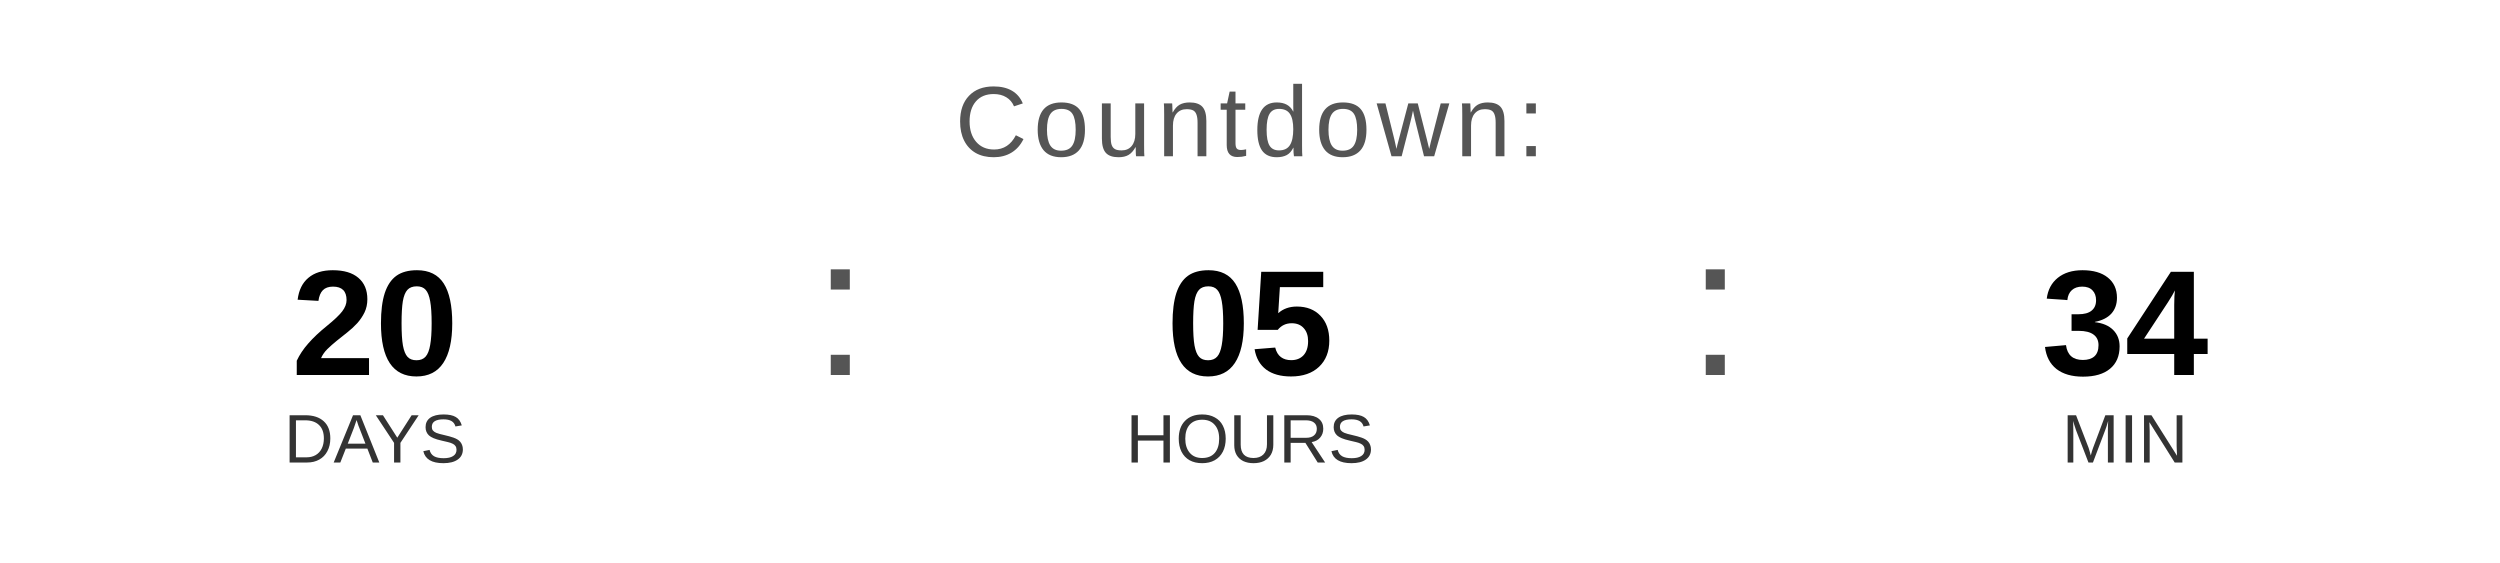
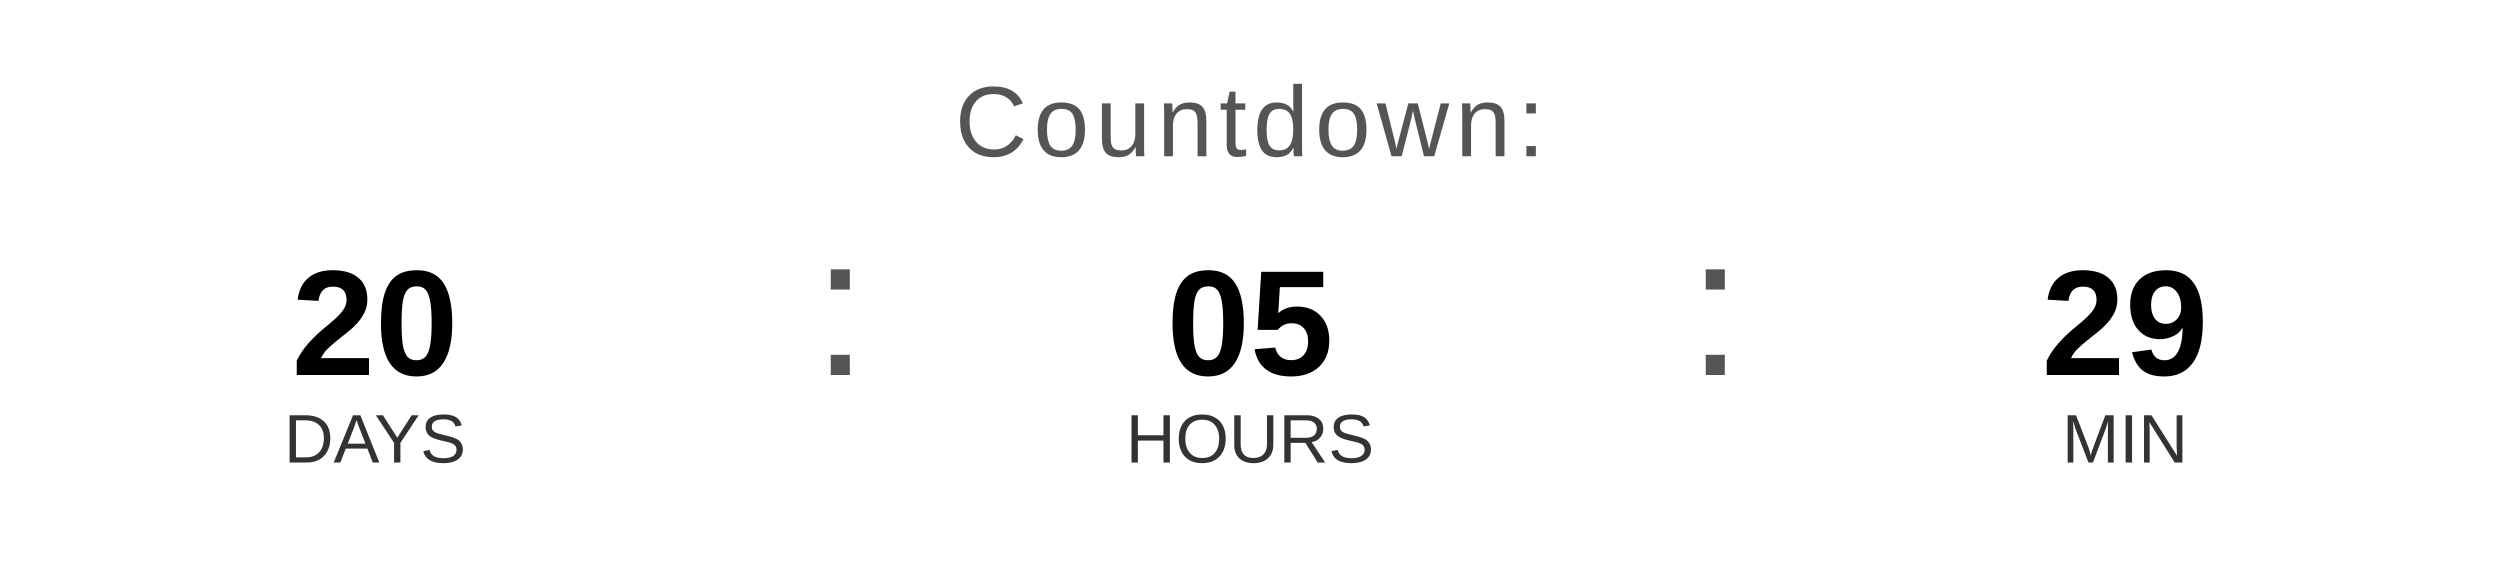
<svg xmlns="http://www.w3.org/2000/svg" width="400" height="90" viewBox="0 0 400 90">
  <text x="200" y="25" font-family="Arial, Helvetica, sans-serif" font-size="16" fill="#555555" text-anchor="middle" letter-spacing="1">
    Countdown:
  </text>
  <text x="60" y="60" font-family="Arial, Helvetica, sans-serif" font-size="24" font-weight="bold" fill="#000000" text-anchor="middle">20</text>
  <text x="60" y="74" font-family="Arial, Helvetica, sans-serif" font-size="11" fill="#333333" text-anchor="middle">DAYS</text>
  <text x="130" y="60" font-family="Arial, sans-serif" font-size="32" fill="#555555">:</text>
  <text x="200" y="60" font-family="Arial, Helvetica, sans-serif" font-size="24" font-weight="bold" fill="#000000" text-anchor="middle">05</text>
  <text x="200" y="74" font-family="Arial, Helvetica, sans-serif" font-size="11" fill="#333333" text-anchor="middle">HOURS</text>
  <text x="270" y="60" font-family="Arial, sans-serif" font-size="32" fill="#555555">:</text>
-   <text x="340" y="60" font-family="Arial, Helvetica, sans-serif" font-size="24" font-weight="bold" fill="#000000" text-anchor="middle">34</text>
+   <text x="340" y="60" font-family="Arial, Helvetica, sans-serif" font-size="24" font-weight="bold" fill="#000000" text-anchor="middle">29</text>
  <text x="340" y="74" font-family="Arial, Helvetica, sans-serif" font-size="11" fill="#333333" text-anchor="middle">MIN</text>
</svg>
